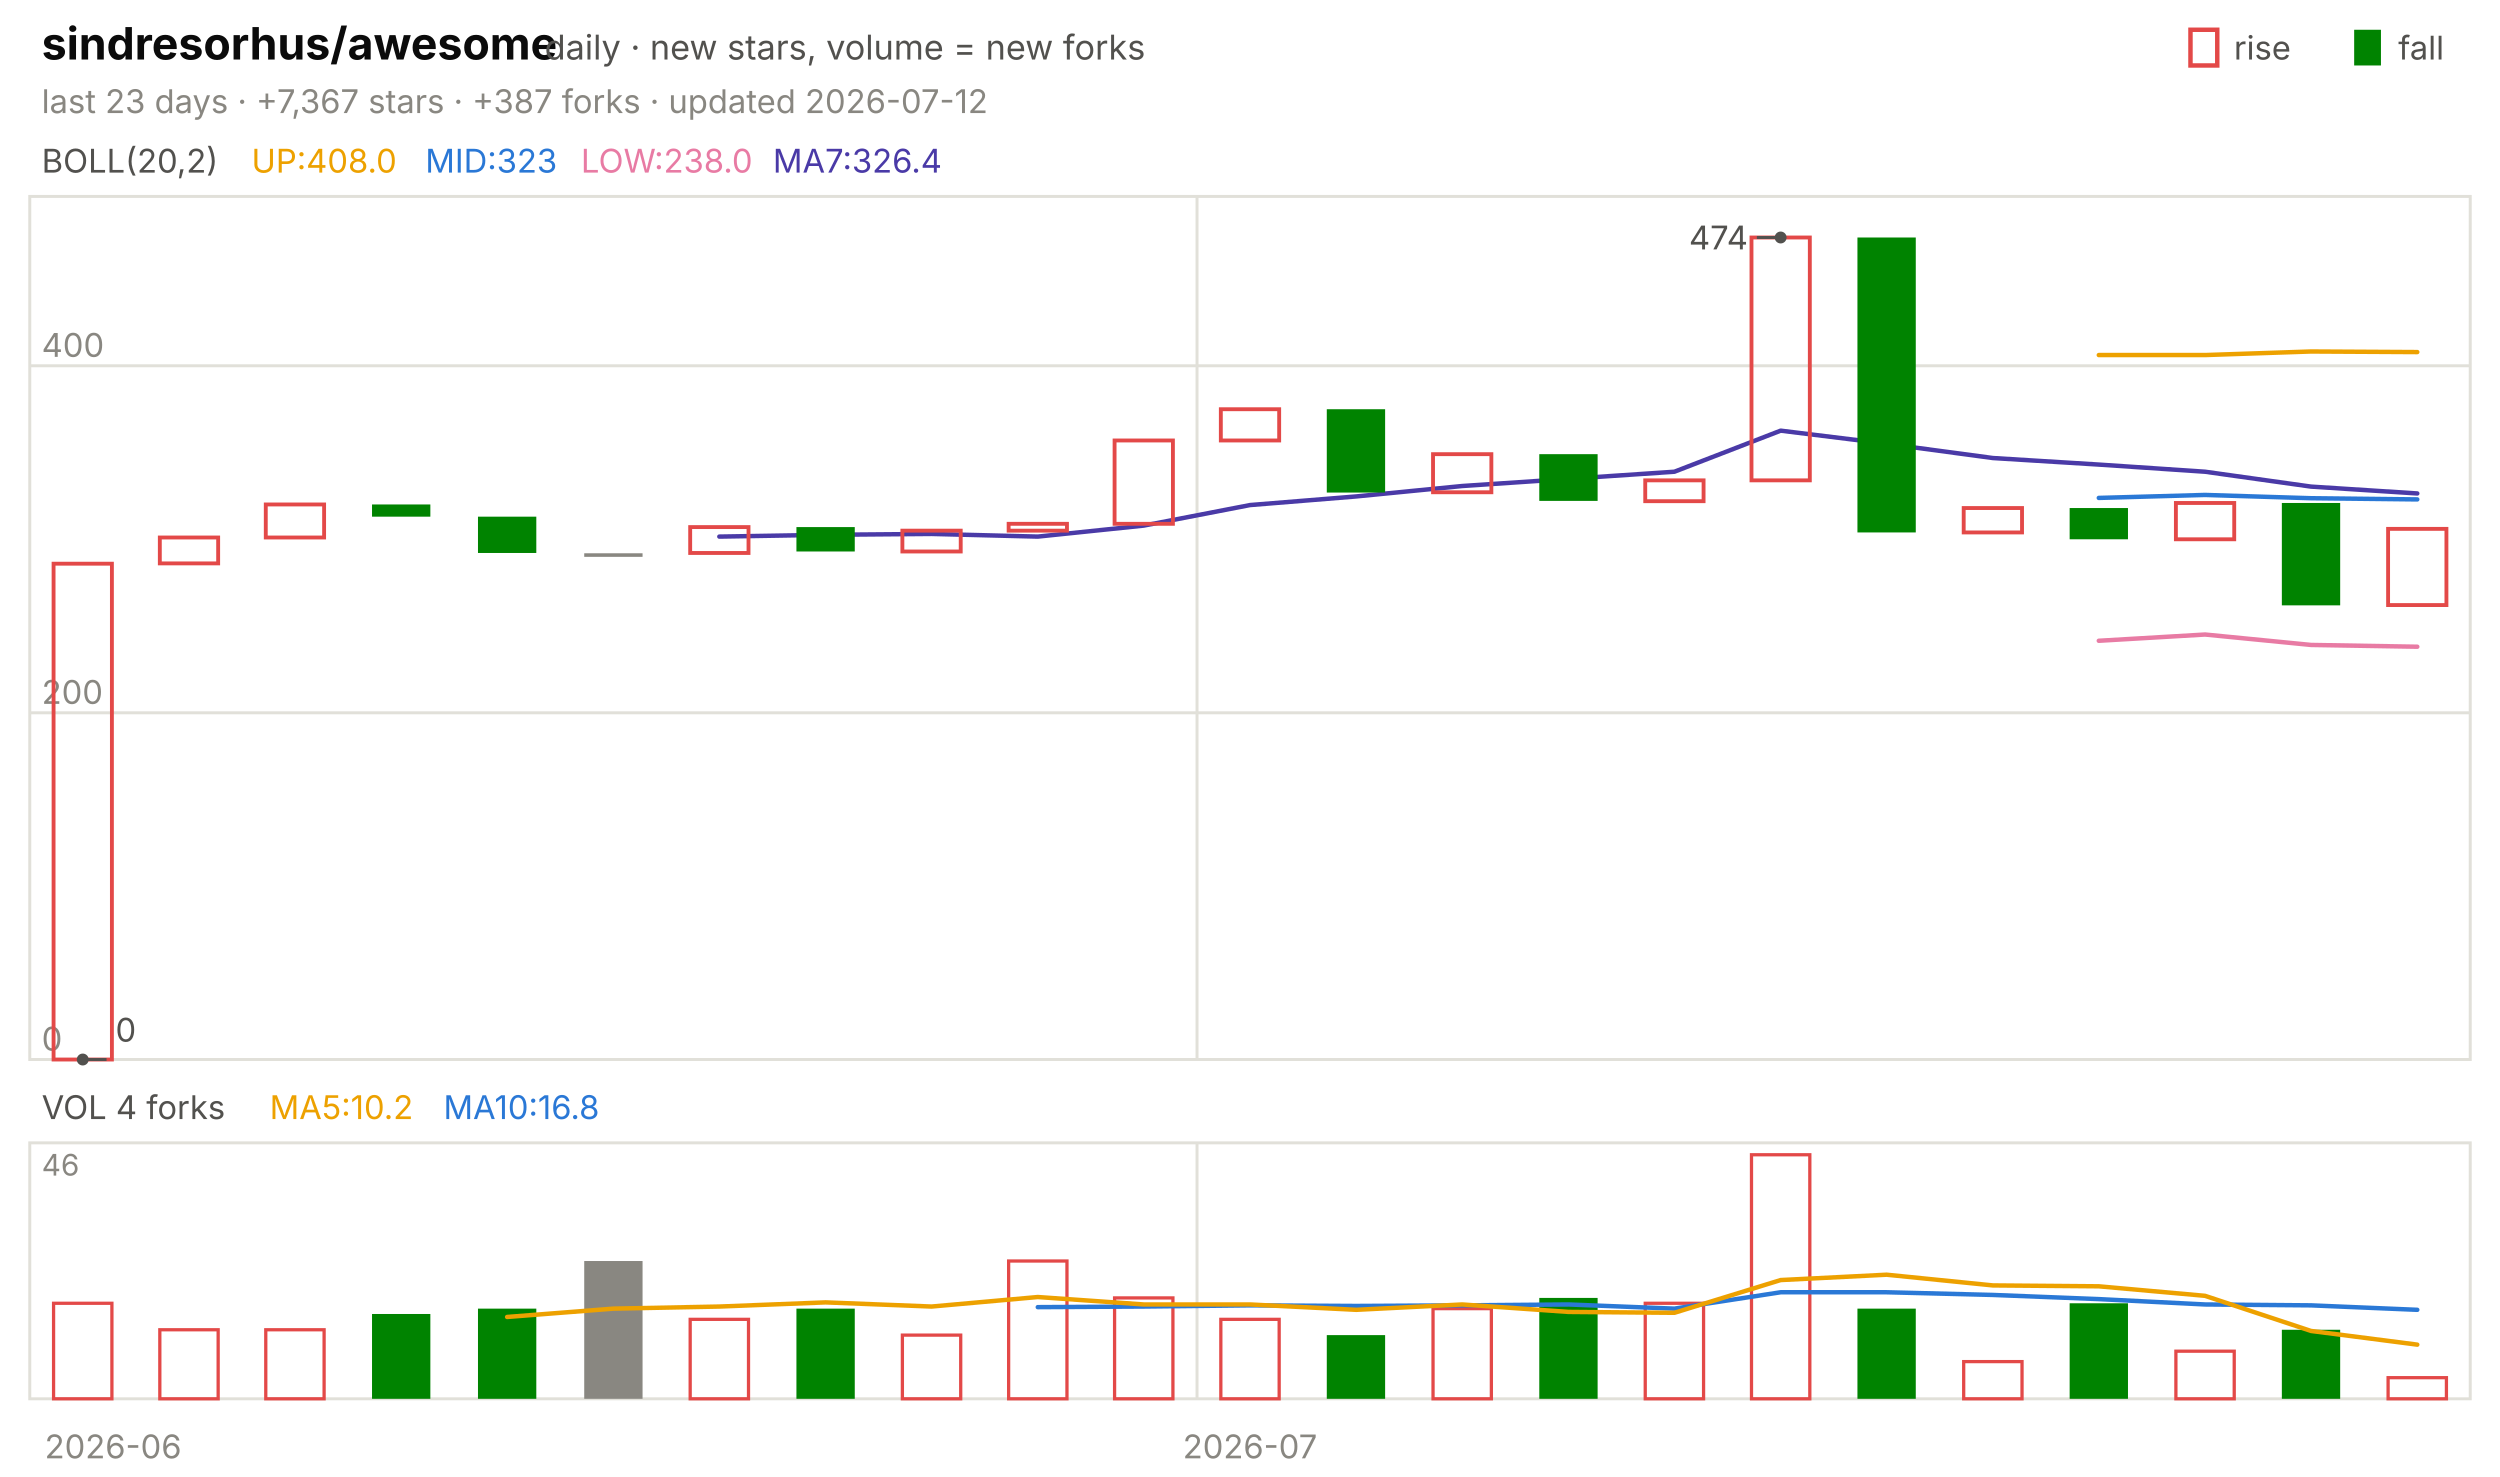
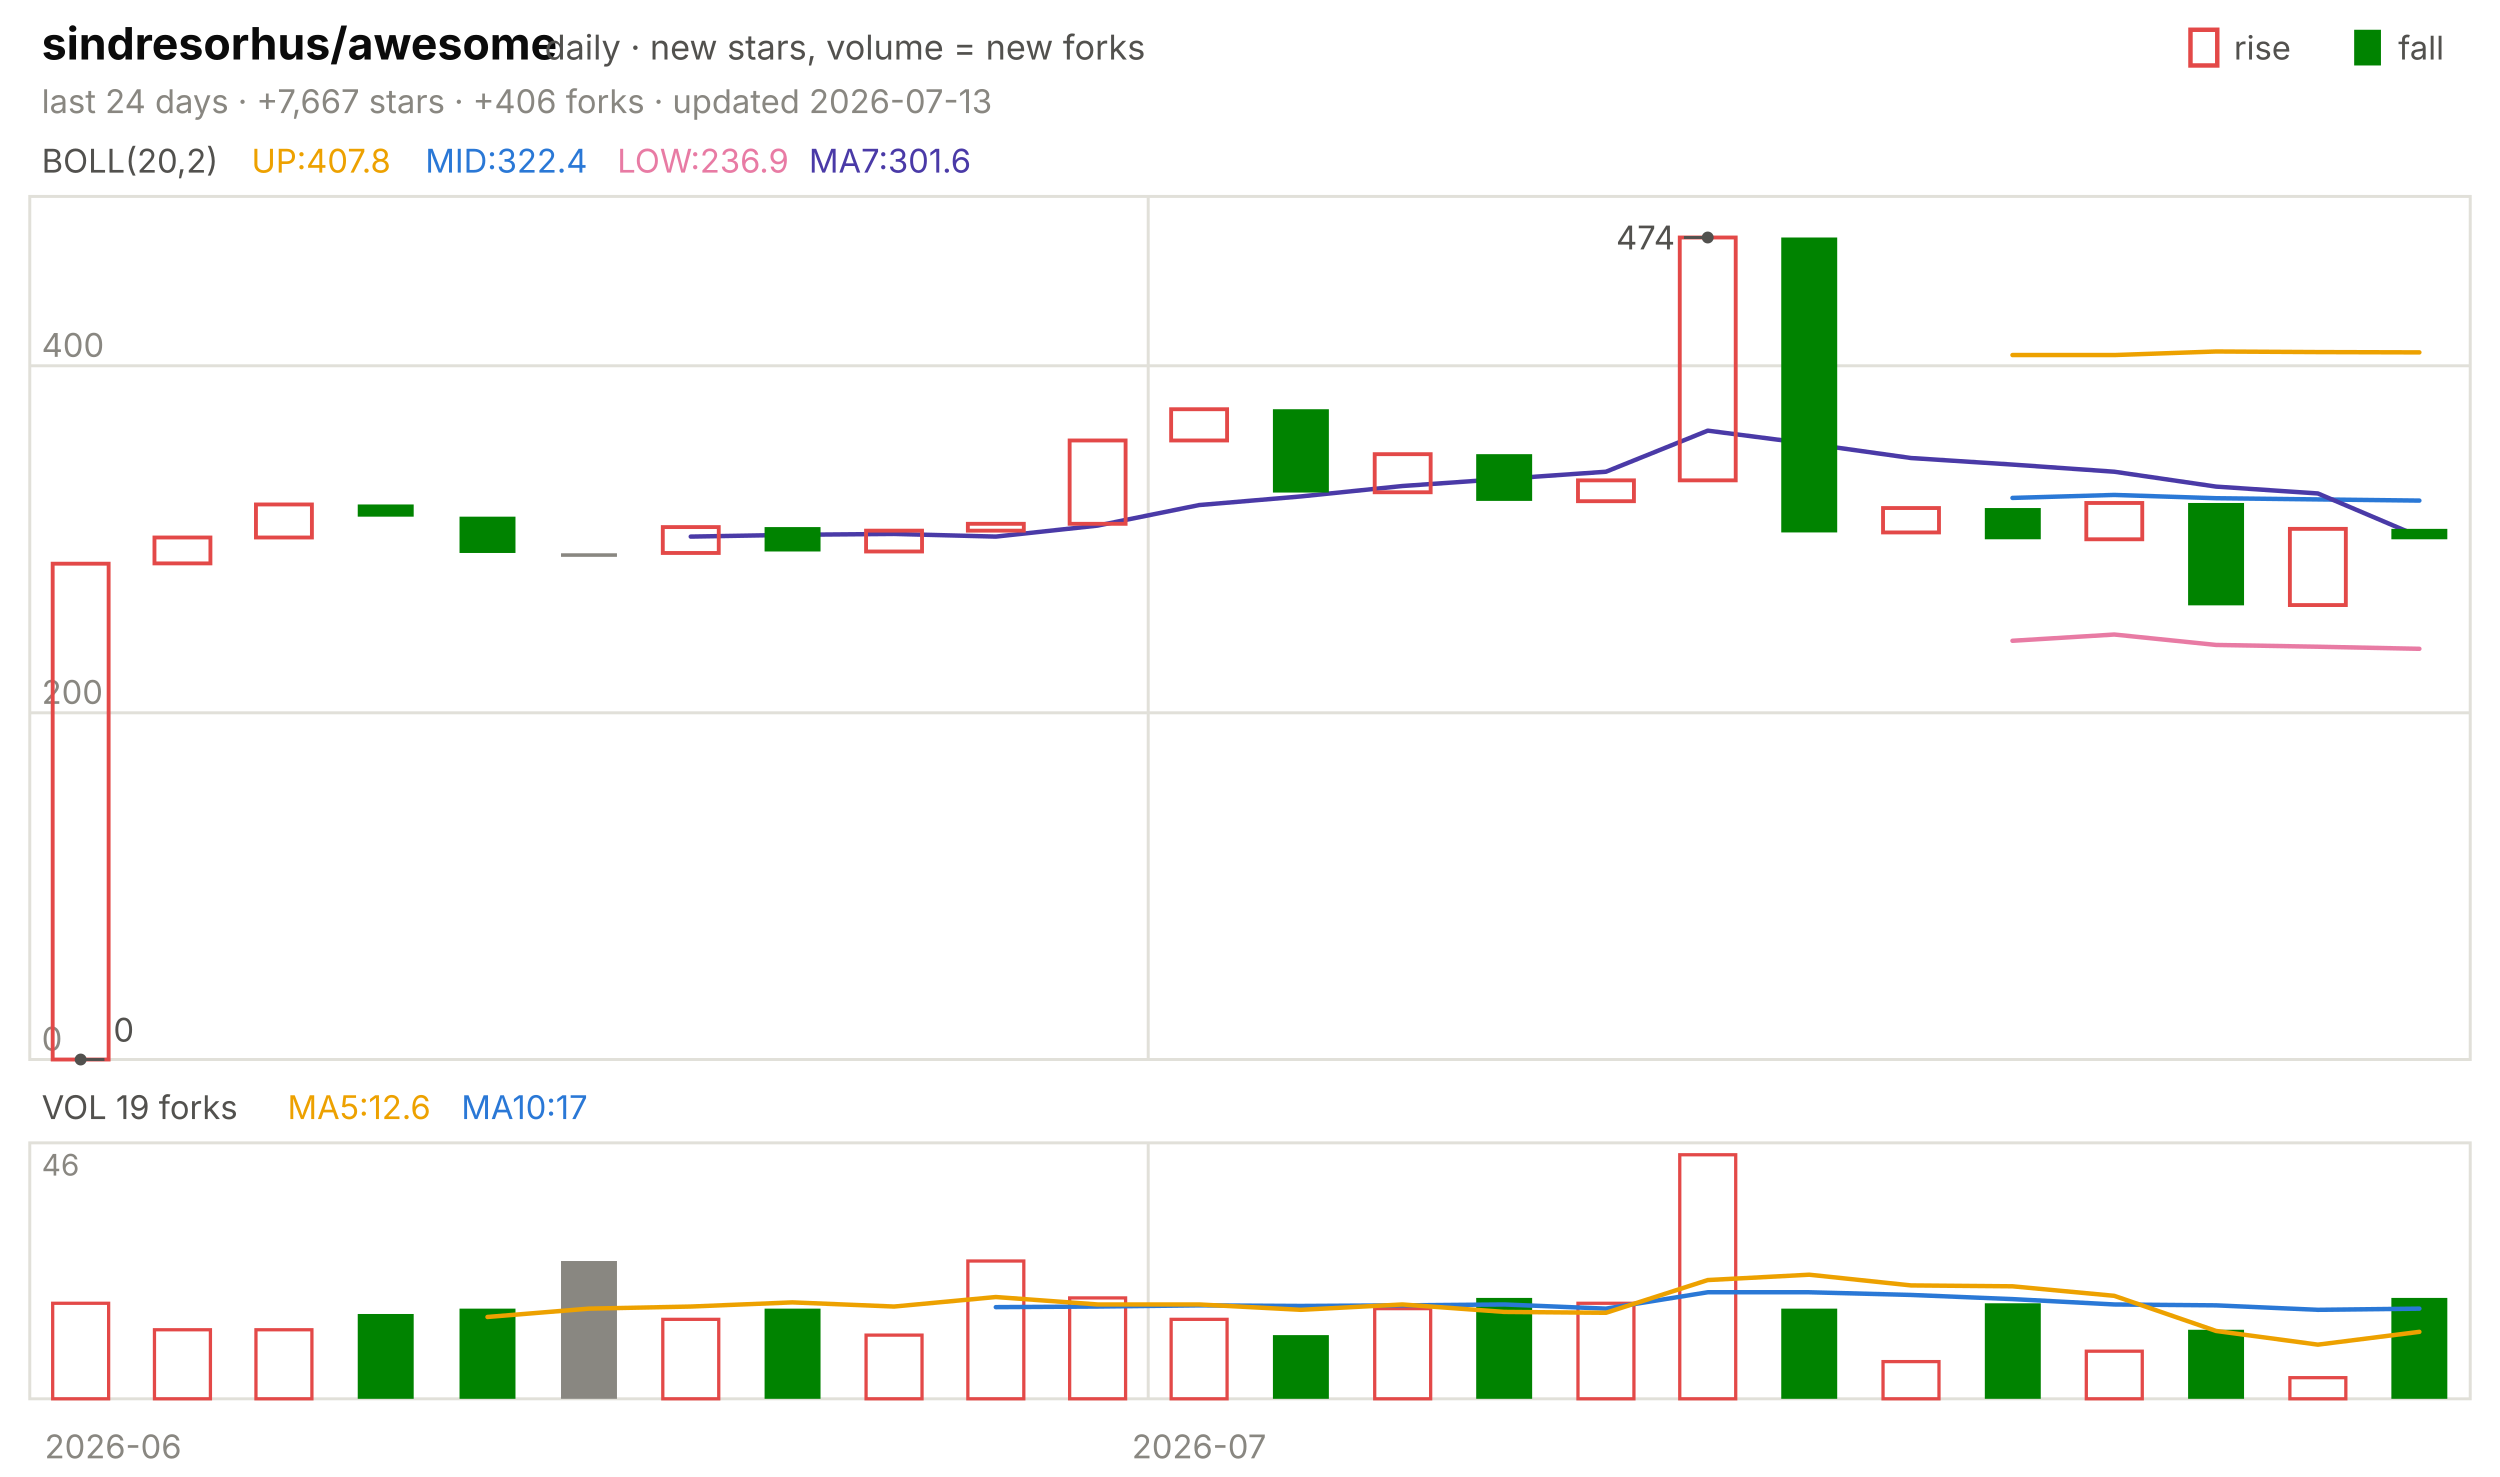
<svg xmlns="http://www.w3.org/2000/svg" viewBox="0 0 840 496" width="840" height="496" font-family="-apple-system,'Segoe UI',system-ui,sans-serif" role="img" aria-label="sindresorhus/awesome candlestick chart">
  <text x="14.0" y="20.0" font-size="15" fill="#0b0b0b" font-weight="650">sindresorhus/awesome</text>
  <text x="183.0" y="20.0" font-size="11.5" fill="#52514e">daily · new stars, volume = new forks</text>
  <text x="805.8" y="20.0" font-size="11.0" fill="#52514e">fall</text>
  <rect x="791" y="10" width="9" height="12" fill="#008300" />
  <text x="750.6" y="20.0" font-size="11.0" fill="#52514e">rise</text>
  <rect x="736" y="10" width="9" height="12" fill="none" stroke="#e34948" stroke-width="1.5" />
-   <text x="14.0" y="38.0" font-size="11.0" fill="#898781">last 23 days · +7,367 stars · +387 forks · updated 2026-07-12</text>
+   <text x="14.0" y="38.0" font-size="11.0" fill="#898781">last 24 days · +7,667 stars · +406 forks · updated 2026-07-13</text>
  <rect x="10" y="66" width="820" height="290" fill="none" stroke="#e1e0d9" />
  <rect x="10" y="384" width="820" height="86" fill="none" stroke="#e1e0d9" />
  <text x="38.0" y="490.0" font-size="11.0" fill="#898781" text-anchor="middle">2026-06</text>
-   <line x1="402.2" y1="66.0" x2="402.2" y2="356.0" stroke="#e1e0d9" stroke-width="1.0" />
-   <line x1="402.2" y1="384.0" x2="402.2" y2="470.0" stroke="#e1e0d9" stroke-width="1.0" />
-   <text x="420.0" y="490.0" font-size="11.0" fill="#898781" text-anchor="middle">2026-07</text>
+   <line x1="385.8" y1="66.0" x2="385.8" y2="356.0" stroke="#e1e0d9" stroke-width="1.0" />
+   <line x1="385.8" y1="384.0" x2="385.8" y2="470.0" stroke="#e1e0d9" stroke-width="1.0" />
+   <text x="402.9" y="490.0" font-size="11.0" fill="#898781" text-anchor="middle">2026-07</text>
  <text x="14.0" y="58.0" font-size="11.0" fill="#52514e">BOLL(20,2)</text>
-   <text x="84.5" y="58.0" font-size="11.0" fill="#eda100">UP:408.0</text>
-   <text x="142.9" y="58.0" font-size="11.0" fill="#2a78d6">MID:323</text>
-   <text x="195.2" y="58.0" font-size="11.0" fill="#e87ba4">LOW:238.0</text>
-   <text x="259.7" y="58.0" font-size="11.0" fill="#4a3aa7">MA7:326.4</text>
+   <text x="84.5" y="58.0" font-size="11.0" fill="#eda100">UP:407.8</text>
+   <text x="142.9" y="58.0" font-size="11.0" fill="#2a78d6">MID:322.4</text>
+   <text x="207.4" y="58.0" font-size="11.0" fill="#e87ba4">LOW:236.9</text>
+   <text x="271.8" y="58.0" font-size="11.0" fill="#4a3aa7">MA7:301.6</text>
  <line x1="10.0" y1="356.0" x2="830.0" y2="356.0" stroke="#e1e0d9" stroke-width="1.0" />
  <text x="14.0" y="353.0" font-size="11.0" fill="#898781">0</text>
  <line x1="10.0" y1="239.5" x2="830.0" y2="239.5" stroke="#e1e0d9" stroke-width="1.0" />
  <text x="14.0" y="236.5" font-size="11.0" fill="#898781">200</text>
  <line x1="10.0" y1="122.9" x2="830.0" y2="122.9" stroke="#e1e0d9" stroke-width="1.0" />
  <text x="14.0" y="119.9" font-size="11.0" fill="#898781">400</text>
-   <polyline points="705.2,119.3 740.9,119.3 776.5,118.1 812.2,118.3" fill="none" stroke="#eda100" stroke-width="1.5" stroke-linejoin="round" stroke-linecap="round" />
-   <polyline points="705.2,167.3 740.9,166.3 776.5,167.4 812.2,167.8" fill="none" stroke="#2a78d6" stroke-width="1.5" stroke-linejoin="round" stroke-linecap="round" />
-   <polyline points="705.2,215.3 740.9,213.2 776.5,216.7 812.2,217.3" fill="none" stroke="#e87ba4" stroke-width="1.5" stroke-linejoin="round" stroke-linecap="round" />
-   <polyline points="241.7,180.3 277.4,179.7 313.0,179.4 348.7,180.3 384.3,176.6 420.0,169.7 455.7,166.8 491.3,163.3 527.0,160.9 562.6,158.5 598.3,144.7 633.9,149.1 669.6,153.9 705.2,156.1 740.9,158.5 776.5,163.5 812.2,165.8" fill="none" stroke="#4a3aa7" stroke-width="1.5" stroke-linejoin="round" stroke-linecap="round" />
-   <rect x="18.0" y="189.4" width="19.6" height="166.6" fill="none" stroke="#e34948" stroke-width="1.3" />
-   <rect x="53.7" y="180.6" width="19.6" height="8.7" fill="none" stroke="#e34948" stroke-width="1.3" />
-   <rect x="89.3" y="169.5" width="19.6" height="11.1" fill="none" stroke="#e34948" stroke-width="1.3" />
-   <rect x="125.0" y="169.5" width="19.6" height="4.1" fill="#008300" />
-   <rect x="160.6" y="173.6" width="19.6" height="12.2" fill="#008300" />
-   <rect x="196.3" y="185.9" width="19.6" height="1.2" fill="#898781" />
-   <rect x="231.9" y="177.1" width="19.6" height="8.7" fill="none" stroke="#e34948" stroke-width="1.3" />
-   <rect x="267.6" y="177.1" width="19.6" height="8.2" fill="#008300" />
-   <rect x="303.2" y="178.3" width="19.6" height="7.0" fill="none" stroke="#e34948" stroke-width="1.3" />
-   <rect x="338.9" y="176.0" width="19.6" height="2.3" fill="none" stroke="#e34948" stroke-width="1.3" />
-   <rect x="374.5" y="148.0" width="19.6" height="28.0" fill="none" stroke="#e34948" stroke-width="1.3" />
-   <rect x="410.2" y="137.5" width="19.6" height="10.5" fill="none" stroke="#e34948" stroke-width="1.3" />
-   <rect x="445.8" y="137.5" width="19.6" height="28.0" fill="#008300" />
-   <rect x="481.5" y="152.6" width="19.6" height="12.8" fill="none" stroke="#e34948" stroke-width="1.3" />
-   <rect x="517.2" y="152.6" width="19.6" height="15.7" fill="#008300" />
-   <rect x="552.8" y="161.4" width="19.6" height="7.0" fill="none" stroke="#e34948" stroke-width="1.3" />
-   <rect x="588.5" y="79.8" width="19.6" height="81.6" fill="none" stroke="#e34948" stroke-width="1.3" />
-   <rect x="624.1" y="79.8" width="19.6" height="99.1" fill="#008300" />
-   <rect x="659.8" y="170.7" width="19.6" height="8.2" fill="none" stroke="#e34948" stroke-width="1.3" />
-   <rect x="695.4" y="170.7" width="19.6" height="10.5" fill="#008300" />
-   <rect x="731.1" y="169.0" width="19.6" height="12.2" fill="none" stroke="#e34948" stroke-width="1.3" />
-   <rect x="766.7" y="169.0" width="19.6" height="34.4" fill="#008300" />
-   <rect x="802.4" y="177.7" width="19.6" height="25.6" fill="none" stroke="#e34948" stroke-width="1.3" />
-   <circle cx="598.3" cy="79.8" r="2" fill="#52514e" />
-   <line x1="598.3" y1="79.8" x2="590.3" y2="79.8" stroke="#52514e" stroke-width="1.0" />
-   <text x="587.3" y="83.8" font-size="11.0" fill="#52514e" text-anchor="end">474</text>
-   <circle cx="27.8" cy="356.0" r="2" fill="#52514e" />
-   <line x1="27.8" y1="356.0" x2="35.8" y2="356.0" stroke="#52514e" stroke-width="1.0" />
-   <text x="38.8" y="350.0" font-size="11.0" fill="#52514e">0</text>
-   <text x="14.0" y="376.0" font-size="11.0" fill="#52514e">VOL 4 forks</text>
-   <text x="90.6" y="376.0" font-size="11.0" fill="#eda100">MA5:10.2</text>
-   <text x="149.0" y="376.0" font-size="11.0" fill="#2a78d6">MA10:16.8</text>
+   <polyline points="676.2,119.3 710.4,119.3 744.6,118.1 778.8,118.3 812.9,118.4" fill="none" stroke="#eda100" stroke-width="1.5" stroke-linejoin="round" stroke-linecap="round" />
+   <polyline points="676.2,167.3 710.4,166.3 744.6,167.4 778.8,167.8 812.9,168.2" fill="none" stroke="#2a78d6" stroke-width="1.5" stroke-linejoin="round" stroke-linecap="round" />
+   <polyline points="676.2,215.3 710.4,213.2 744.6,216.7 778.8,217.3 812.9,218.0" fill="none" stroke="#e87ba4" stroke-width="1.5" stroke-linejoin="round" stroke-linecap="round" />
+   <polyline points="232.1,180.3 266.2,179.7 300.4,179.4 334.6,180.3 368.8,176.6 402.9,169.7 437.1,166.8 471.2,163.3 505.4,160.9 539.6,158.5 573.8,144.7 607.9,149.1 642.1,153.9 676.2,156.1 710.4,158.5 744.6,163.5 778.8,165.8 812.9,180.3" fill="none" stroke="#4a3aa7" stroke-width="1.5" stroke-linejoin="round" stroke-linecap="round" />
+   <rect x="17.7" y="189.4" width="18.8" height="166.6" fill="none" stroke="#e34948" stroke-width="1.3" />
+   <rect x="51.9" y="180.6" width="18.8" height="8.7" fill="none" stroke="#e34948" stroke-width="1.3" />
+   <rect x="86.0" y="169.5" width="18.8" height="11.1" fill="none" stroke="#e34948" stroke-width="1.3" />
+   <rect x="120.2" y="169.5" width="18.8" height="4.1" fill="#008300" />
+   <rect x="154.4" y="173.6" width="18.8" height="12.2" fill="#008300" />
+   <rect x="188.5" y="185.9" width="18.8" height="1.2" fill="#898781" />
+   <rect x="222.7" y="177.1" width="18.8" height="8.7" fill="none" stroke="#e34948" stroke-width="1.3" />
+   <rect x="256.9" y="177.1" width="18.8" height="8.2" fill="#008300" />
+   <rect x="291.0" y="178.3" width="18.8" height="7.0" fill="none" stroke="#e34948" stroke-width="1.3" />
+   <rect x="325.2" y="176.0" width="18.8" height="2.3" fill="none" stroke="#e34948" stroke-width="1.3" />
+   <rect x="359.4" y="148.0" width="18.8" height="28.0" fill="none" stroke="#e34948" stroke-width="1.3" />
+   <rect x="393.5" y="137.5" width="18.8" height="10.5" fill="none" stroke="#e34948" stroke-width="1.3" />
+   <rect x="427.7" y="137.5" width="18.8" height="28.0" fill="#008300" />
+   <rect x="461.9" y="152.6" width="18.8" height="12.8" fill="none" stroke="#e34948" stroke-width="1.3" />
+   <rect x="496.0" y="152.6" width="18.8" height="15.7" fill="#008300" />
+   <rect x="530.2" y="161.4" width="18.8" height="7.0" fill="none" stroke="#e34948" stroke-width="1.3" />
+   <rect x="564.4" y="79.8" width="18.8" height="81.6" fill="none" stroke="#e34948" stroke-width="1.3" />
+   <rect x="598.5" y="79.8" width="18.8" height="99.1" fill="#008300" />
+   <rect x="632.7" y="170.7" width="18.8" height="8.2" fill="none" stroke="#e34948" stroke-width="1.3" />
+   <rect x="666.9" y="170.7" width="18.8" height="10.5" fill="#008300" />
+   <rect x="701.0" y="169.0" width="18.8" height="12.2" fill="none" stroke="#e34948" stroke-width="1.3" />
+   <rect x="735.2" y="169.0" width="18.8" height="34.4" fill="#008300" />
+   <rect x="769.4" y="177.7" width="18.8" height="25.6" fill="none" stroke="#e34948" stroke-width="1.3" />
+   <rect x="803.5" y="177.7" width="18.8" height="3.5" fill="#008300" />
+   <circle cx="573.8" cy="79.8" r="2" fill="#52514e" />
+   <line x1="573.8" y1="79.8" x2="565.8" y2="79.8" stroke="#52514e" stroke-width="1.0" />
+   <text x="562.8" y="83.8" font-size="11.0" fill="#52514e" text-anchor="end">474</text>
+   <circle cx="27.1" cy="356.0" r="2" fill="#52514e" />
+   <line x1="27.1" y1="356.0" x2="35.1" y2="356.0" stroke="#52514e" stroke-width="1.0" />
+   <text x="38.1" y="350.0" font-size="11.0" fill="#52514e">0</text>
+   <text x="14.0" y="376.0" font-size="11.0" fill="#52514e">VOL 19 forks</text>
+   <text x="96.6" y="376.0" font-size="11.0" fill="#eda100">MA5:12.6</text>
+   <text x="155.0" y="376.0" font-size="11.0" fill="#2a78d6">MA10:17</text>
  <text x="14.0" y="395.0" font-size="10" fill="#898781">46</text>
-   <rect x="18.0" y="437.9" width="19.6" height="32.1" fill="none" stroke="#e34948" stroke-width="1.1" />
-   <rect x="53.7" y="446.8" width="19.6" height="23.2" fill="none" stroke="#e34948" stroke-width="1.1" />
-   <rect x="89.3" y="446.8" width="19.6" height="23.2" fill="none" stroke="#e34948" stroke-width="1.1" />
-   <rect x="125.0" y="441.5" width="19.6" height="28.5" fill="#008300" />
-   <rect x="160.6" y="439.7" width="19.6" height="30.3" fill="#008300" />
-   <rect x="196.3" y="423.7" width="19.6" height="46.3" fill="#898781" />
-   <rect x="231.9" y="443.3" width="19.6" height="26.7" fill="none" stroke="#e34948" stroke-width="1.1" />
-   <rect x="267.6" y="439.7" width="19.6" height="30.3" fill="#008300" />
-   <rect x="303.2" y="448.6" width="19.6" height="21.4" fill="none" stroke="#e34948" stroke-width="1.1" />
-   <rect x="338.9" y="423.7" width="19.6" height="46.3" fill="none" stroke="#e34948" stroke-width="1.1" />
-   <rect x="374.5" y="436.1" width="19.6" height="33.9" fill="none" stroke="#e34948" stroke-width="1.1" />
-   <rect x="410.2" y="443.3" width="19.6" height="26.7" fill="none" stroke="#e34948" stroke-width="1.1" />
-   <rect x="445.8" y="448.6" width="19.6" height="21.4" fill="#008300" />
-   <rect x="481.5" y="439.7" width="19.6" height="30.3" fill="none" stroke="#e34948" stroke-width="1.1" />
-   <rect x="517.2" y="436.1" width="19.6" height="33.9" fill="#008300" />
-   <rect x="552.8" y="437.9" width="19.6" height="32.1" fill="none" stroke="#e34948" stroke-width="1.1" />
-   <rect x="588.5" y="388.0" width="19.6" height="82.0" fill="none" stroke="#e34948" stroke-width="1.1" />
-   <rect x="624.1" y="439.7" width="19.6" height="30.3" fill="#008300" />
-   <rect x="659.8" y="457.5" width="19.6" height="12.5" fill="none" stroke="#e34948" stroke-width="1.1" />
-   <rect x="695.4" y="437.9" width="19.6" height="32.1" fill="#008300" />
-   <rect x="731.1" y="454.0" width="19.6" height="16.0" fill="none" stroke="#e34948" stroke-width="1.1" />
-   <rect x="766.7" y="446.8" width="19.6" height="23.2" fill="#008300" />
-   <rect x="802.4" y="462.9" width="19.6" height="7.1" fill="none" stroke="#e34948" stroke-width="1.1" />
-   <polyline points="348.7,439.2 384.3,439.0 420.0,438.6 455.7,438.8 491.3,438.6 527.0,438.3 562.6,439.7 598.3,434.2 633.9,434.2 669.6,435.1 705.2,436.5 740.9,438.3 776.5,438.6 812.2,440.1" fill="none" stroke="#2a78d6" stroke-width="1.5" stroke-linejoin="round" stroke-linecap="round" />
-   <polyline points="170.4,442.5 206.1,439.7 241.7,439.0 277.4,437.6 313.0,439.0 348.7,435.8 384.3,438.3 420.0,438.3 455.7,440.1 491.3,438.3 527.0,440.8 562.6,441.1 598.3,430.1 633.9,428.3 669.6,431.9 705.2,432.2 740.9,435.4 776.5,447.2 812.2,451.8" fill="none" stroke="#eda100" stroke-width="1.5" stroke-linejoin="round" stroke-linecap="round" />
+   <rect x="17.7" y="437.9" width="18.8" height="32.1" fill="none" stroke="#e34948" stroke-width="1.1" />
+   <rect x="51.9" y="446.8" width="18.8" height="23.2" fill="none" stroke="#e34948" stroke-width="1.1" />
+   <rect x="86.0" y="446.8" width="18.8" height="23.2" fill="none" stroke="#e34948" stroke-width="1.1" />
+   <rect x="120.2" y="441.5" width="18.8" height="28.5" fill="#008300" />
+   <rect x="154.4" y="439.7" width="18.8" height="30.3" fill="#008300" />
+   <rect x="188.5" y="423.7" width="18.8" height="46.3" fill="#898781" />
+   <rect x="222.7" y="443.3" width="18.8" height="26.7" fill="none" stroke="#e34948" stroke-width="1.1" />
+   <rect x="256.9" y="439.7" width="18.8" height="30.3" fill="#008300" />
+   <rect x="291.0" y="448.6" width="18.8" height="21.4" fill="none" stroke="#e34948" stroke-width="1.1" />
+   <rect x="325.2" y="423.7" width="18.8" height="46.3" fill="none" stroke="#e34948" stroke-width="1.1" />
+   <rect x="359.4" y="436.1" width="18.8" height="33.9" fill="none" stroke="#e34948" stroke-width="1.1" />
+   <rect x="393.5" y="443.3" width="18.8" height="26.7" fill="none" stroke="#e34948" stroke-width="1.1" />
+   <rect x="427.7" y="448.6" width="18.8" height="21.4" fill="#008300" />
+   <rect x="461.9" y="439.7" width="18.8" height="30.3" fill="none" stroke="#e34948" stroke-width="1.1" />
+   <rect x="496.0" y="436.1" width="18.8" height="33.9" fill="#008300" />
+   <rect x="530.2" y="437.9" width="18.8" height="32.1" fill="none" stroke="#e34948" stroke-width="1.1" />
+   <rect x="564.4" y="388.0" width="18.8" height="82.0" fill="none" stroke="#e34948" stroke-width="1.1" />
+   <rect x="598.5" y="439.7" width="18.8" height="30.3" fill="#008300" />
+   <rect x="632.7" y="457.5" width="18.8" height="12.5" fill="none" stroke="#e34948" stroke-width="1.1" />
+   <rect x="666.9" y="437.9" width="18.8" height="32.1" fill="#008300" />
+   <rect x="701.0" y="454.0" width="18.8" height="16.0" fill="none" stroke="#e34948" stroke-width="1.1" />
+   <rect x="735.2" y="446.8" width="18.8" height="23.2" fill="#008300" />
+   <rect x="769.4" y="462.9" width="18.8" height="7.1" fill="none" stroke="#e34948" stroke-width="1.1" />
+   <rect x="803.5" y="436.1" width="18.8" height="33.9" fill="#008300" />
+   <polyline points="334.6,439.2 368.8,439.0 402.9,438.6 437.1,438.8 471.2,438.6 505.4,438.3 539.6,439.7 573.8,434.2 607.9,434.2 642.1,435.1 676.2,436.5 710.4,438.3 744.6,438.6 778.8,440.1 812.9,439.7" fill="none" stroke="#2a78d6" stroke-width="1.5" stroke-linejoin="round" stroke-linecap="round" />
+   <polyline points="163.8,442.5 197.9,439.7 232.1,439.0 266.2,437.6 300.4,439.0 334.6,435.8 368.8,438.3 402.9,438.3 437.1,440.1 471.2,438.3 505.4,440.8 539.6,441.1 573.8,430.1 607.9,428.3 642.1,431.9 676.2,432.2 710.4,435.4 744.6,447.2 778.8,451.8 812.9,447.5" fill="none" stroke="#eda100" stroke-width="1.5" stroke-linejoin="round" stroke-linecap="round" />
</svg>
